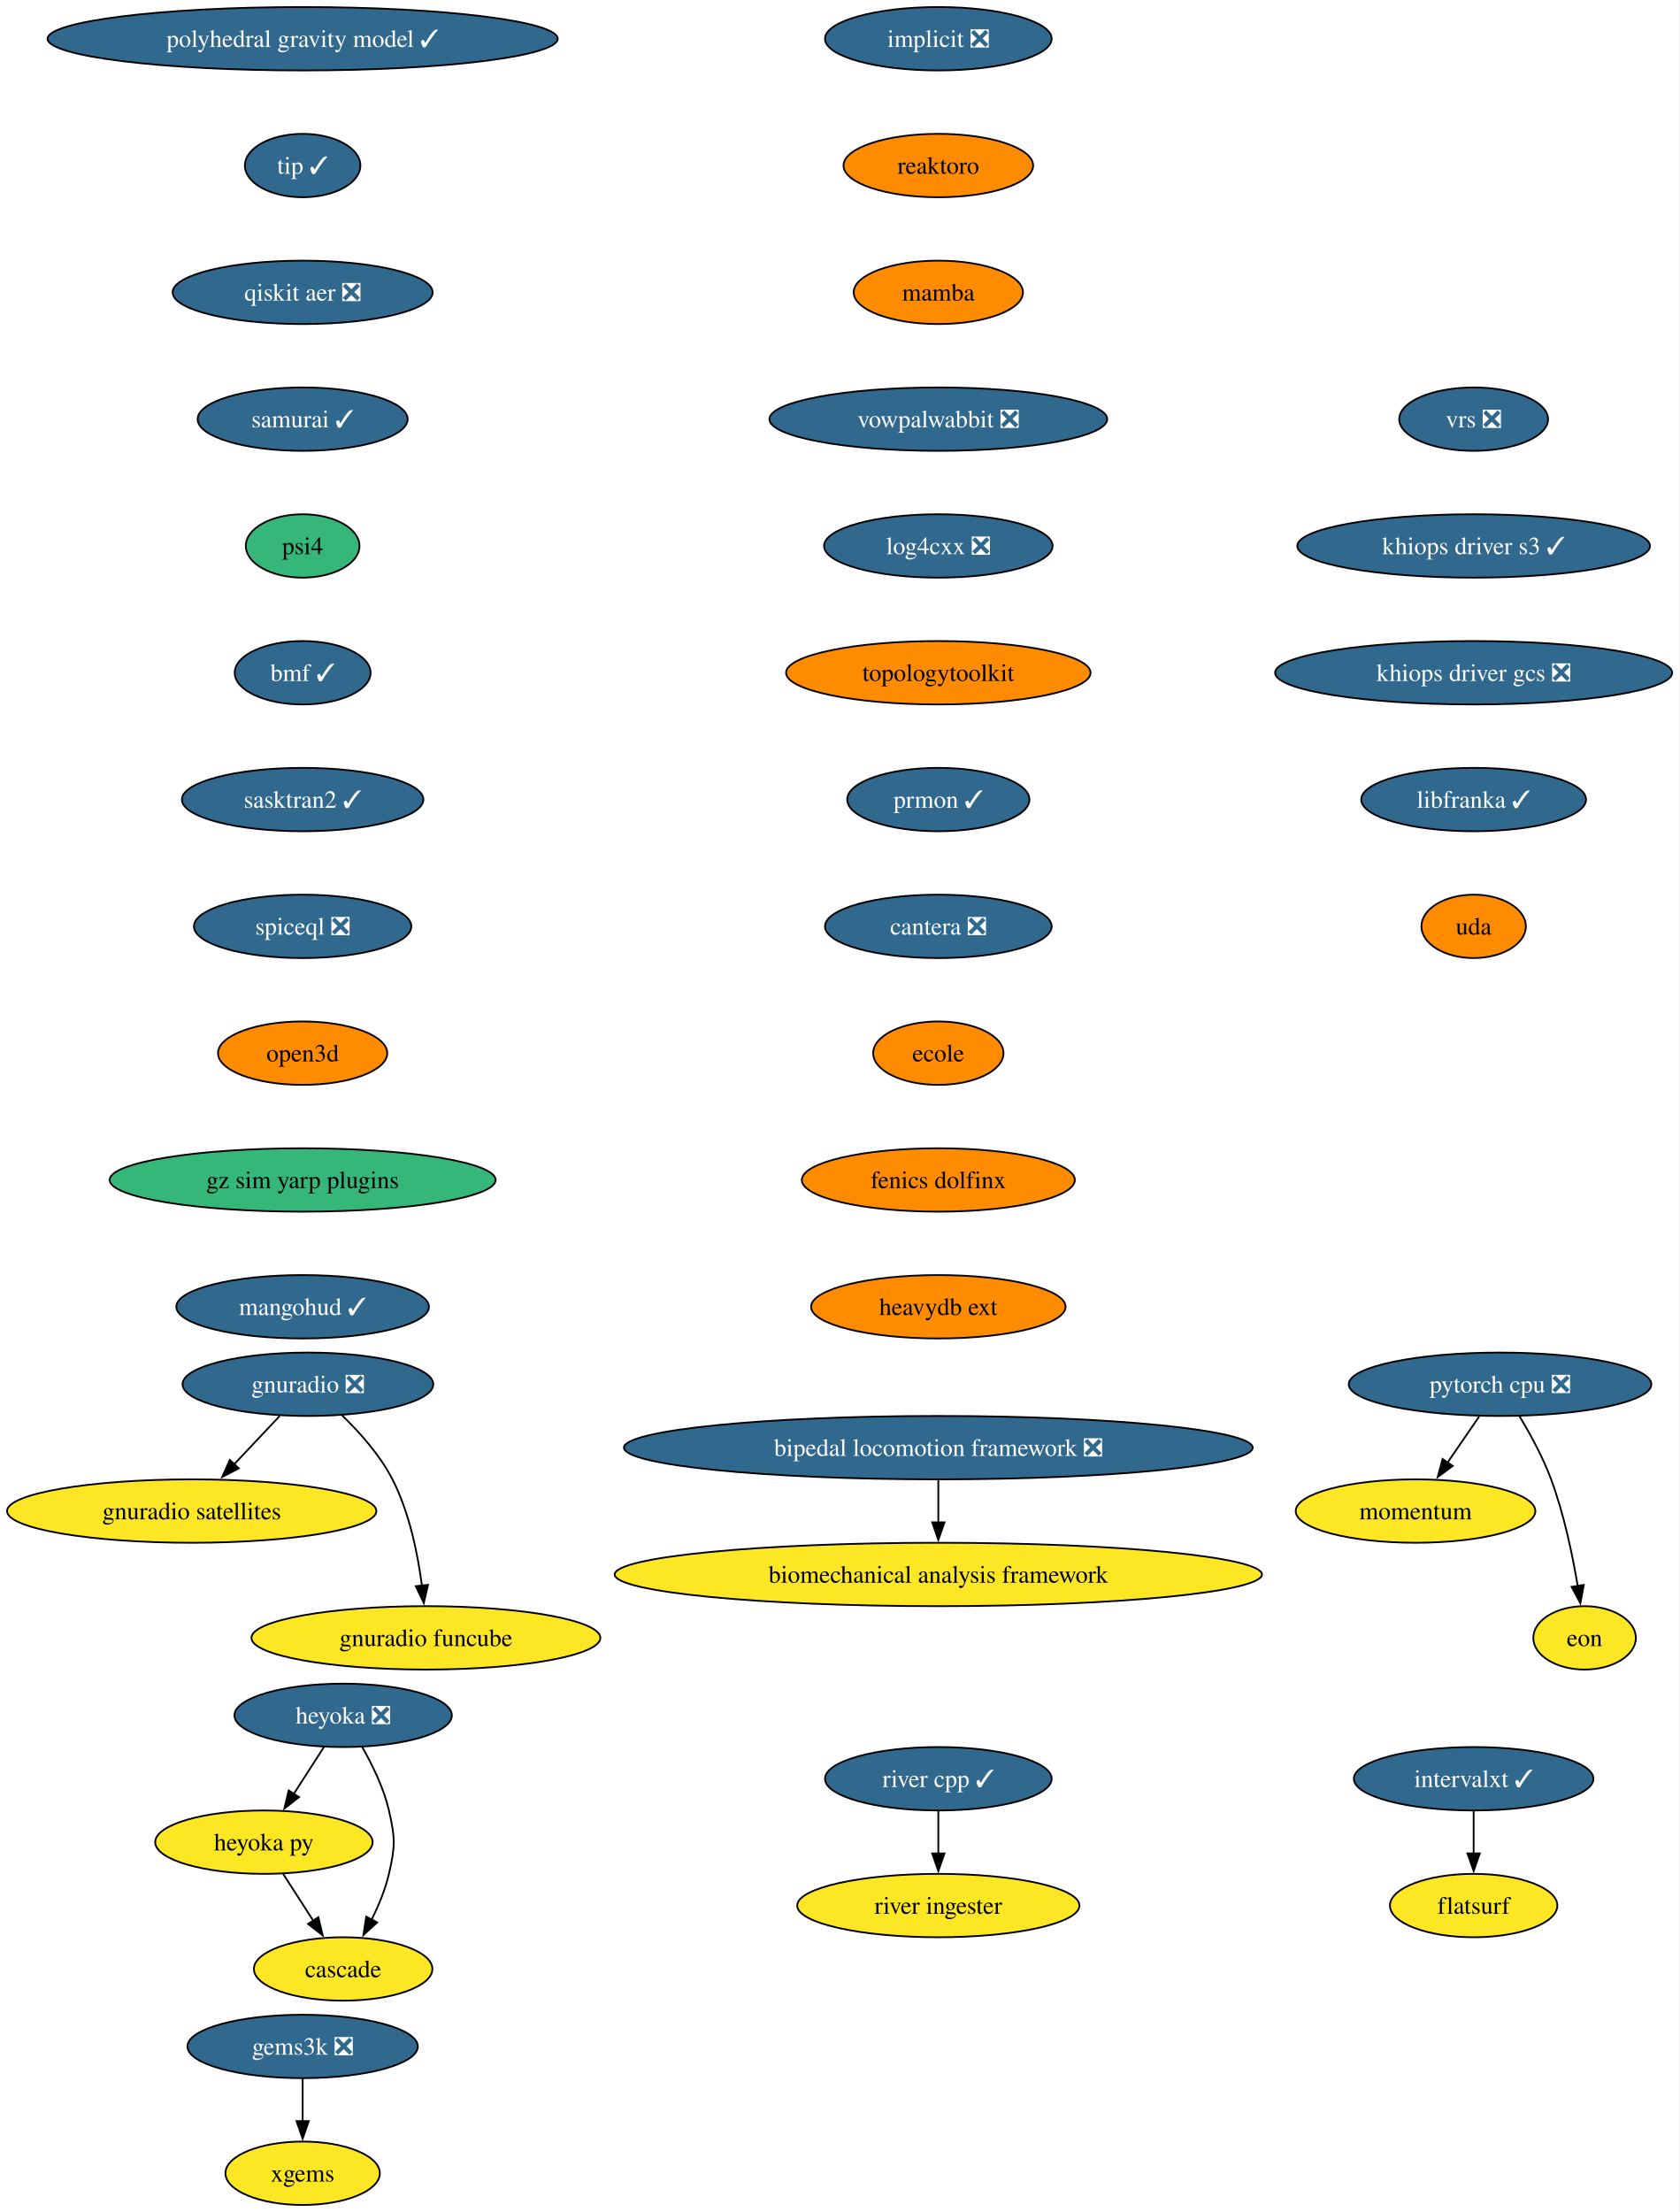
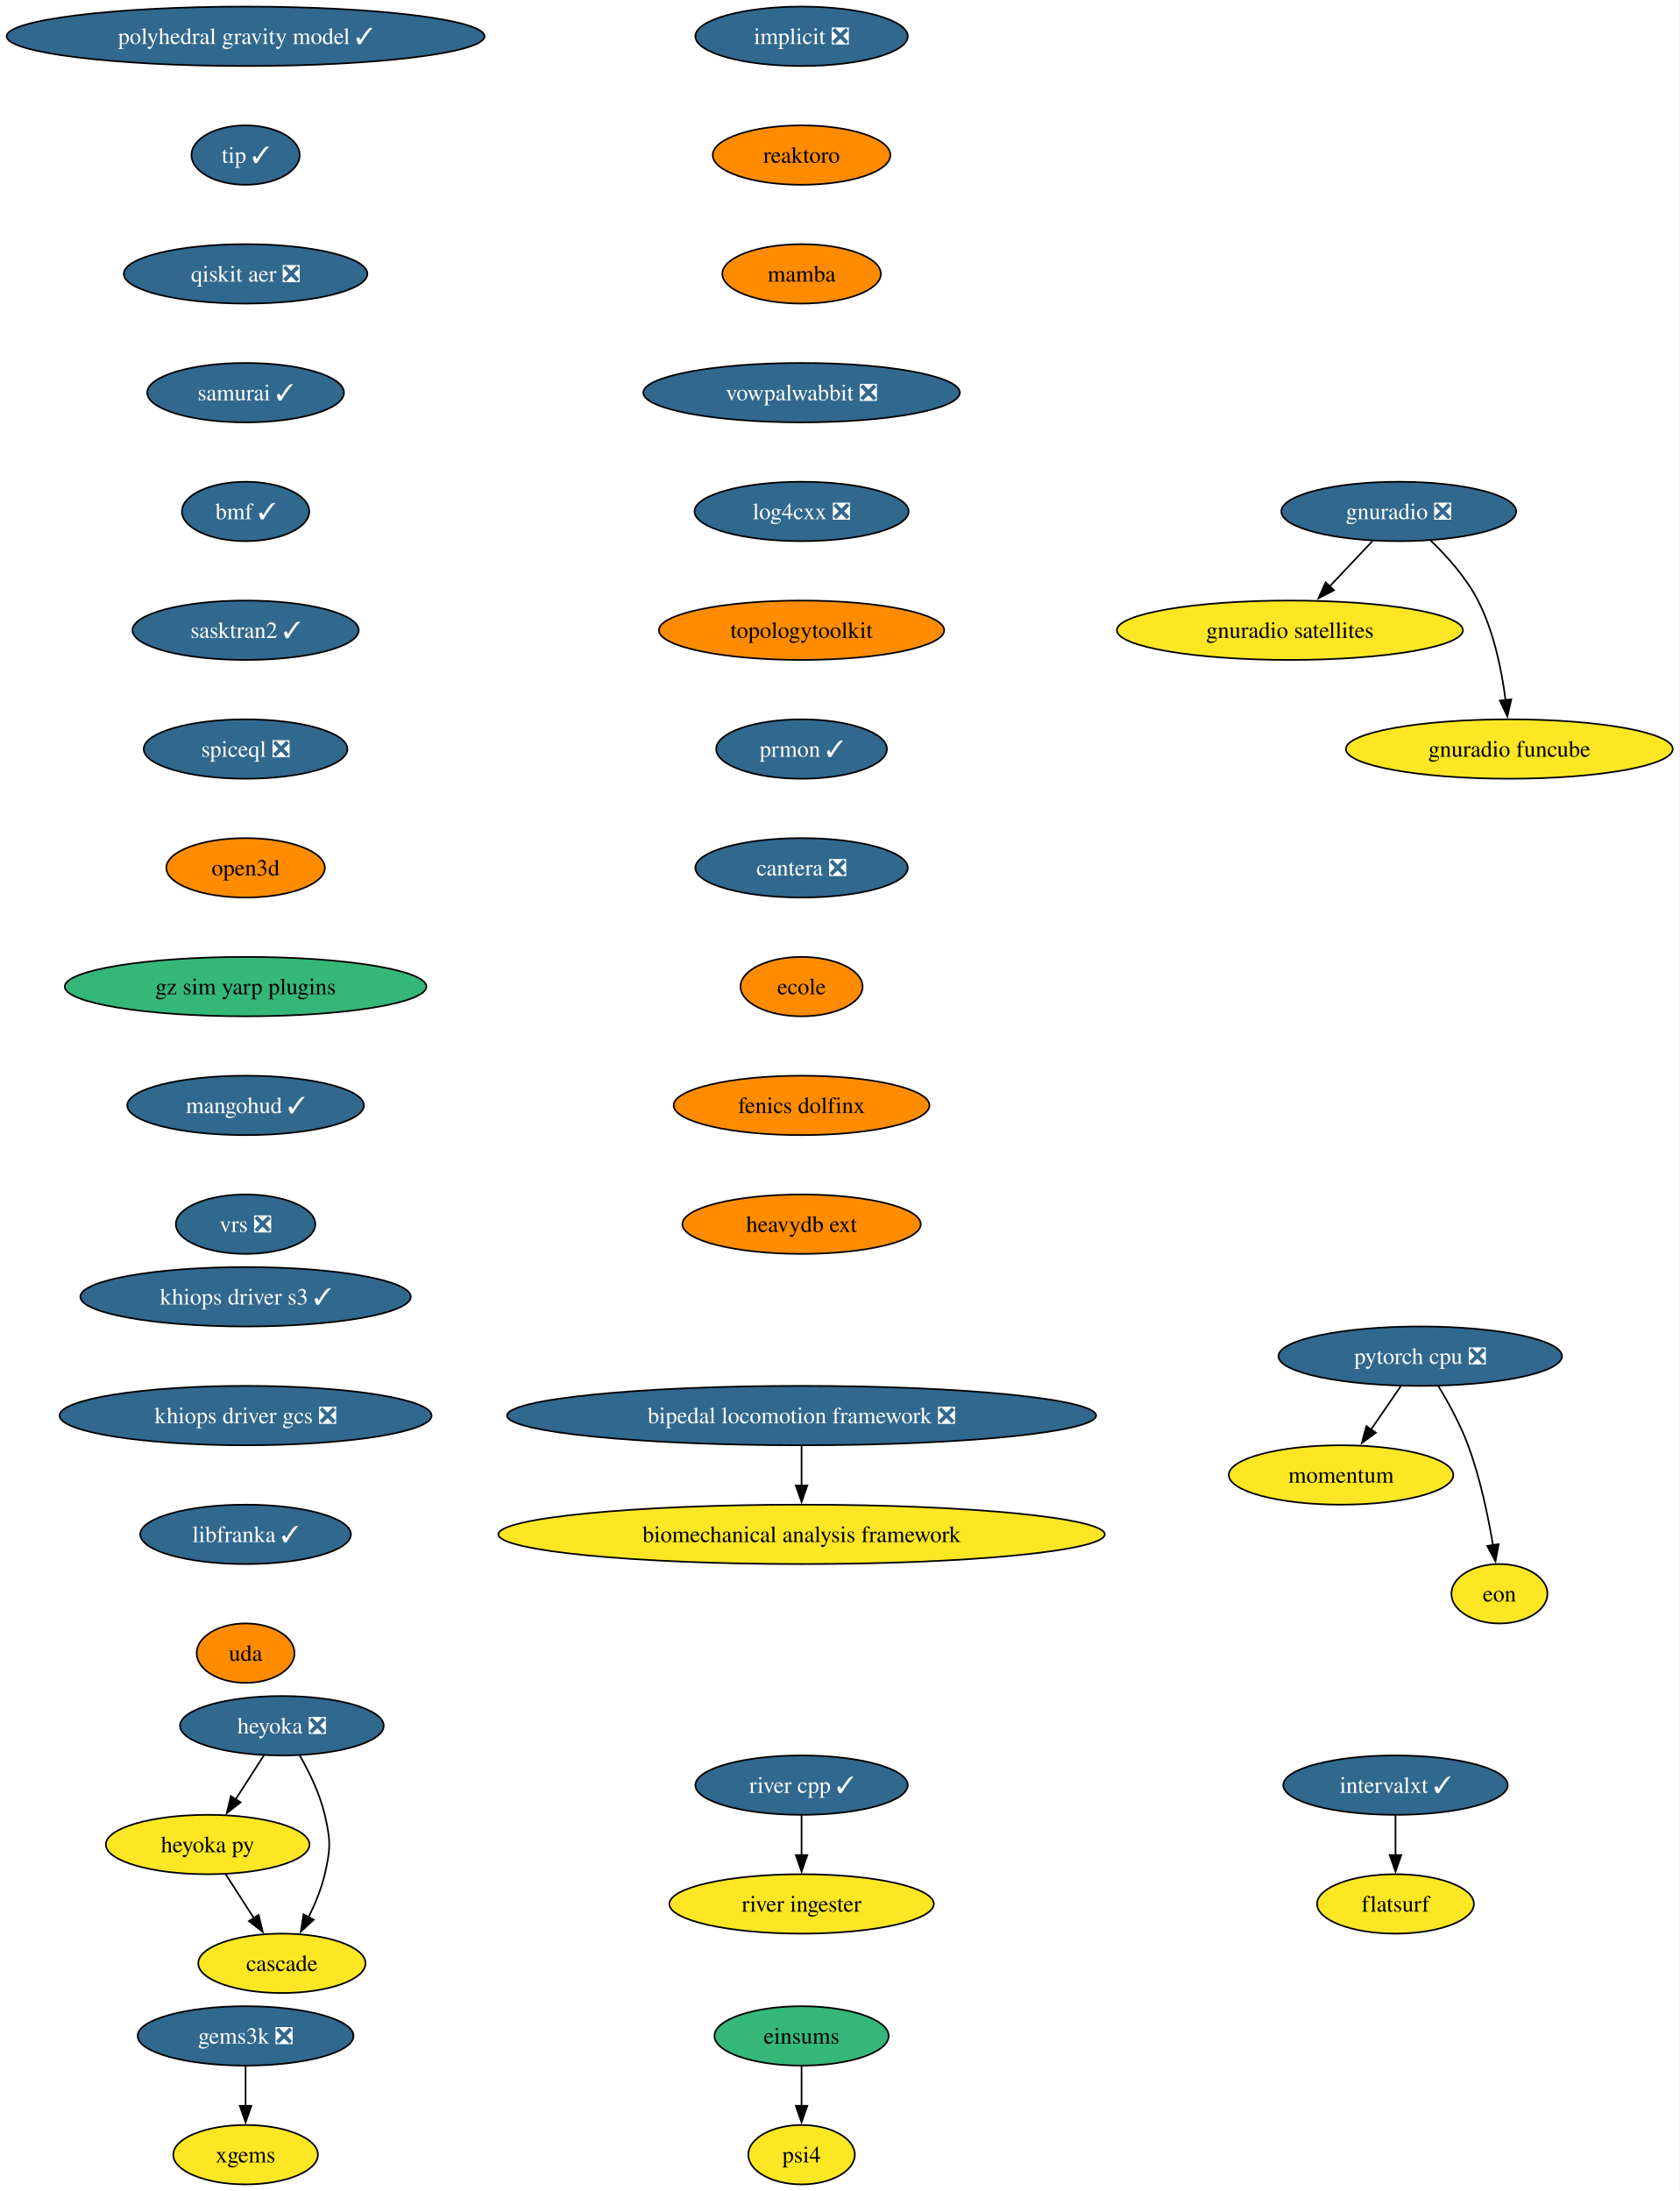
- <svg xmlns="http://www.w3.org/2000/svg" xmlns:xlink="http://www.w3.org/1999/xlink" width="954pt" height="1256pt" viewBox="0.00 0.00 954.00 1256.00">
-   <g id="graph0" class="graph" transform="scale(1 1) rotate(0) translate(4 1252)">
-     <polygon fill="white" stroke="none" points="-4,4 -4,-1252 949.63,-1252 949.63,4 -4,4" />
+ <svg xmlns="http://www.w3.org/2000/svg" xmlns:xlink="http://www.w3.org/1999/xlink" width="1018pt" height="1328pt" viewBox="0.00 0.00 1018.00 1328.00">
+   <g id="graph0" class="graph" transform="scale(1 1) rotate(0) translate(4 1324)">
+     <polygon fill="white" stroke="none" points="-4,4 -4,-1324 1013.94,-1324 1013.94,4 -4,4" />
    <g id="node1" class="node">
      <g id="a_node1">
        <a xlink:href="https://github.com/conda-forge/implicit-feedstock/pull/116" xlink:title="implicit ❎">
-           <ellipse fill="#31688e" stroke="black" cx="528.87" cy="-1230" rx="64.36" ry="18" />
-           <text xml:space="preserve" text-anchor="middle" x="528.87" y="-1225.33" font-family="Times,serif" font-size="14.00" fill="white">implicit ❎</text>
+           <ellipse fill="#31688e" stroke="black" cx="481.86" cy="-1302" rx="64.36" ry="18" />
+           <text xml:space="preserve" text-anchor="middle" x="481.86" y="-1297.33" font-family="Times,serif" font-size="14.00" fill="white">implicit ❎</text>
        </a>
      </g>
    </g>
    <g id="node2" class="node">
      <g id="a_node2">
        <a xlink:href="https://github.com/conda-forge/reaktoro-feedstock" xlink:title="reaktoro">
-           <ellipse fill="#ff8c00" stroke="black" cx="528.87" cy="-1158" rx="53.84" ry="18" />
-           <text xml:space="preserve" text-anchor="middle" x="528.87" y="-1153.33" font-family="Times,serif" font-size="14.00">reaktoro</text>
+           <ellipse fill="#ff8c00" stroke="black" cx="481.86" cy="-1230" rx="53.84" ry="18" />
+           <text xml:space="preserve" text-anchor="middle" x="481.86" y="-1225.33" font-family="Times,serif" font-size="14.00">reaktoro</text>
        </a>
      </g>
    </g>
    <g id="node3" class="node">
      <g id="a_node3">
        <a xlink:href="https://github.com/conda-forge/mamba-feedstock" xlink:title="mamba">
-           <ellipse fill="#ff8c00" stroke="black" cx="528.87" cy="-1086" rx="48.05" ry="18" />
-           <text xml:space="preserve" text-anchor="middle" x="528.87" y="-1081.33" font-family="Times,serif" font-size="14.00">mamba</text>
+           <ellipse fill="#ff8c00" stroke="black" cx="481.86" cy="-1158" rx="48.05" ry="18" />
+           <text xml:space="preserve" text-anchor="middle" x="481.86" y="-1153.33" font-family="Times,serif" font-size="14.00">mamba</text>
        </a>
      </g>
    </g>
    <g id="node7" class="node">
      <g id="a_node7">
        <a xlink:href="https://github.com/conda-forge/vowpalwabbit-feedstock/pull/94" xlink:title="vowpalwabbit ❎">
-           <ellipse fill="#31688e" stroke="black" cx="528.87" cy="-1014" rx="95.93" ry="18" />
-           <text xml:space="preserve" text-anchor="middle" x="528.87" y="-1009.33" font-family="Times,serif" font-size="14.00" fill="white">vowpalwabbit ❎</text>
+           <ellipse fill="#31688e" stroke="black" cx="481.86" cy="-1086" rx="95.93" ry="18" />
+           <text xml:space="preserve" text-anchor="middle" x="481.86" y="-1081.33" font-family="Times,serif" font-size="14.00" fill="white">vowpalwabbit ❎</text>
        </a>
      </g>
    </g>
    <g id="node4" class="node">
      <g id="a_node4">
        <a xlink:href="https://github.com/conda-forge/pytorch-cpu-feedstock/pull/472" xlink:title="pytorch cpu ❎">
-           <ellipse fill="#31688e" stroke="black" cx="847.87" cy="-466" rx="85.93" ry="18" />
-           <text xml:space="preserve" text-anchor="middle" x="847.87" y="-461.32" font-family="Times,serif" font-size="14.00" fill="white">pytorch cpu ❎</text>
+           <ellipse fill="#31688e" stroke="black" cx="856.86" cy="-502" rx="85.93" ry="18" />
+           <text xml:space="preserve" text-anchor="middle" x="856.86" y="-497.32" font-family="Times,serif" font-size="14.00" fill="white">pytorch cpu ❎</text>
        </a>
      </g>
    </g>
    <g id="node5" class="node">
      <g id="a_node5">
        <a xlink:href="https://github.com/conda-forge/momentum-feedstock" xlink:title="momentum">
-           <ellipse fill="#fde725" stroke="black" cx="799.87" cy="-394" rx="68.04" ry="18" />
-           <text xml:space="preserve" text-anchor="middle" x="799.87" y="-389.32" font-family="Times,serif" font-size="14.00">momentum</text>
+           <ellipse fill="#fde725" stroke="black" cx="808.86" cy="-430" rx="68.04" ry="18" />
+           <text xml:space="preserve" text-anchor="middle" x="808.86" y="-425.32" font-family="Times,serif" font-size="14.00">momentum</text>
        </a>
      </g>
    </g>
    <g id="edge3" class="edge">
-       <path fill="none" stroke="black" d="M836.01,-447.7C830.6,-439.81 824.08,-430.3 818.07,-421.55" />
-       <polygon fill="black" stroke="black" points="821,-419.62 812.46,-413.35 815.23,-423.58 821,-419.62" />
+       <path fill="none" stroke="black" d="M844.99,-483.7C839.59,-475.81 833.07,-466.3 827.06,-457.55" />
+       <polygon fill="black" stroke="black" points="829.98,-455.62 821.44,-449.35 824.21,-459.58 829.98,-455.62" />
    </g>
    <g id="node6" class="node">
      <g id="a_node6">
        <a xlink:href="https://github.com/conda-forge/eon-feedstock" xlink:title="eon">
-           <ellipse fill="#fde725" stroke="black" cx="895.87" cy="-322" rx="29.11" ry="18" />
-           <text xml:space="preserve" text-anchor="middle" x="895.87" y="-317.32" font-family="Times,serif" font-size="14.00">eon</text>
+           <ellipse fill="#fde725" stroke="black" cx="904.86" cy="-358" rx="29.11" ry="18" />
+           <text xml:space="preserve" text-anchor="middle" x="904.86" y="-353.32" font-family="Times,serif" font-size="14.00">eon</text>
        </a>
      </g>
    </g>
    <g id="edge4" class="edge">
-       <path fill="none" stroke="black" d="M858.87,-447.94C864.95,-437.84 872.2,-424.59 876.87,-412 884.15,-392.38 888.99,-369.24 891.96,-351.48" />
-       <polygon fill="black" stroke="black" points="895.41,-352.06 893.49,-341.64 888.49,-350.98 895.41,-352.06" />
+       <path fill="none" stroke="black" d="M867.85,-483.94C873.93,-473.84 881.18,-460.59 885.86,-448 893.14,-428.38 897.97,-405.24 900.94,-387.48" />
+       <polygon fill="black" stroke="black" points="904.39,-388.06 902.47,-377.64 897.48,-386.98 904.39,-388.06" />
    </g>
    <g id="node8" class="node">
      <g id="a_node8">
        <a xlink:href="https://github.com/conda-forge/log4cxx-feedstock/pull/35" xlink:title="log4cxx ❎">
-           <ellipse fill="#31688e" stroke="black" cx="528.87" cy="-942" rx="64.89" ry="18" />
-           <text xml:space="preserve" text-anchor="middle" x="528.87" y="-937.33" font-family="Times,serif" font-size="14.00" fill="white">log4cxx ❎</text>
+           <ellipse fill="#31688e" stroke="black" cx="481.86" cy="-1014" rx="64.89" ry="18" />
+           <text xml:space="preserve" text-anchor="middle" x="481.86" y="-1009.33" font-family="Times,serif" font-size="14.00" fill="white">log4cxx ❎</text>
        </a>
      </g>
    </g>
    <g id="node9" class="node">
      <g id="a_node9">
        <a xlink:href="https://github.com/conda-forge/topologytoolkit-feedstock" xlink:title="topologytoolkit">
-           <ellipse fill="#ff8c00" stroke="black" cx="528.87" cy="-870" rx="86.46" ry="18" />
-           <text xml:space="preserve" text-anchor="middle" x="528.87" y="-865.33" font-family="Times,serif" font-size="14.00">topologytoolkit</text>
+           <ellipse fill="#ff8c00" stroke="black" cx="481.86" cy="-942" rx="86.46" ry="18" />
+           <text xml:space="preserve" text-anchor="middle" x="481.86" y="-937.33" font-family="Times,serif" font-size="14.00">topologytoolkit</text>
        </a>
      </g>
    </g>
    <g id="node10" class="node">
      <g id="a_node10">
        <a xlink:href="https://github.com/conda-forge/prmon-feedstock/pull/34" xlink:title="prmon ✓">
-           <ellipse fill="#31688e" stroke="black" cx="528.87" cy="-798" rx="51.74" ry="18" />
-           <text xml:space="preserve" text-anchor="middle" x="528.87" y="-793.33" font-family="Times,serif" font-size="14.00" fill="white">prmon ✓</text>
+           <ellipse fill="#31688e" stroke="black" cx="481.86" cy="-870" rx="51.74" ry="18" />
+           <text xml:space="preserve" text-anchor="middle" x="481.86" y="-865.33" font-family="Times,serif" font-size="14.00" fill="white">prmon ✓</text>
        </a>
      </g>
    </g>
    <g id="node16" class="node">
      <g id="a_node16">
        <a xlink:href="https://github.com/conda-forge/cantera-feedstock/pull/68" xlink:title="cantera ❎">
-           <ellipse fill="#31688e" stroke="black" cx="528.87" cy="-726" rx="64.36" ry="18" />
-           <text xml:space="preserve" text-anchor="middle" x="528.87" y="-721.33" font-family="Times,serif" font-size="14.00" fill="white">cantera ❎</text>
+           <ellipse fill="#31688e" stroke="black" cx="481.86" cy="-798" rx="64.36" ry="18" />
+           <text xml:space="preserve" text-anchor="middle" x="481.86" y="-793.33" font-family="Times,serif" font-size="14.00" fill="white">cantera ❎</text>
        </a>
      </g>
    </g>
    <g id="node11" class="node">
      <g id="a_node11">
        <a xlink:href="https://github.com/conda-forge/gnuradio-feedstock/pull/306" xlink:title="gnuradio ❎">
-           <ellipse fill="#31688e" stroke="black" cx="170.87" cy="-466" rx="71.2" ry="18" />
-           <text xml:space="preserve" text-anchor="middle" x="170.87" y="-461.32" font-family="Times,serif" font-size="14.00" fill="white">gnuradio ❎</text>
+           <ellipse fill="#31688e" stroke="black" cx="843.86" cy="-1014" rx="71.2" ry="18" />
+           <text xml:space="preserve" text-anchor="middle" x="843.86" y="-1009.33" font-family="Times,serif" font-size="14.00" fill="white">gnuradio ❎</text>
        </a>
      </g>
    </g>
    <g id="node12" class="node">
      <g id="a_node12">
        <a xlink:href="https://github.com/conda-forge/gnuradio-satellites-feedstock" xlink:title="gnuradio satellites">
-           <ellipse fill="#fde725" stroke="black" cx="104.87" cy="-394" rx="104.87" ry="18" />
-           <text xml:space="preserve" text-anchor="middle" x="104.87" y="-389.32" font-family="Times,serif" font-size="14.00">gnuradio satellites</text>
+           <ellipse fill="#fde725" stroke="black" cx="777.86" cy="-942" rx="104.87" ry="18" />
+           <text xml:space="preserve" text-anchor="middle" x="777.86" y="-937.33" font-family="Times,serif" font-size="14.00">gnuradio satellites</text>
        </a>
      </g>
    </g>
    <g id="edge9" class="edge">
-       <path fill="none" stroke="black" d="M154.89,-448.05C147.07,-439.75 137.48,-429.58 128.8,-420.38" />
-       <polygon fill="black" stroke="black" points="131.6,-418.25 122.2,-413.38 126.51,-423.05 131.6,-418.25" />
+       <path fill="none" stroke="black" d="M827.88,-996.05C820.05,-987.75 810.46,-977.58 801.78,-968.38" />
+       <polygon fill="black" stroke="black" points="804.59,-966.25 795.18,-961.38 799.5,-971.05 804.59,-966.25" />
    </g>
    <g id="node13" class="node">
      <g id="a_node13">
        <a xlink:href="https://github.com/conda-forge/gnuradio-funcube-feedstock" xlink:title="gnuradio funcube">
-           <ellipse fill="#fde725" stroke="black" cx="237.87" cy="-322" rx="99.08" ry="18" />
-           <text xml:space="preserve" text-anchor="middle" x="237.87" y="-317.32" font-family="Times,serif" font-size="14.00">gnuradio funcube</text>
+           <ellipse fill="#fde725" stroke="black" cx="910.86" cy="-870" rx="99.08" ry="18" />
+           <text xml:space="preserve" text-anchor="middle" x="910.86" y="-865.33" font-family="Times,serif" font-size="14.00">gnuradio funcube</text>
        </a>
      </g>
    </g>
    <g id="edge10" class="edge">
-       <path fill="none" stroke="black" d="M189.92,-448.65C200,-438.98 211.74,-425.92 218.87,-412 228.51,-393.17 233.26,-369.69 235.61,-351.58" />
-       <polygon fill="black" stroke="black" points="239.07,-352.11 236.68,-341.79 232.11,-351.35 239.07,-352.11" />
+       <path fill="none" stroke="black" d="M862.91,-996.65C872.99,-986.98 884.73,-973.92 891.86,-960 901.5,-941.17 906.25,-917.69 908.59,-899.58" />
+       <polygon fill="black" stroke="black" points="912.05,-900.11 909.67,-889.79 905.1,-899.35 912.05,-900.11" />
    </g>
    <g id="node14" class="node">
      <g id="a_node14">
        <a xlink:href="https://github.com/conda-forge/gems3k-feedstock/pull/41" xlink:title="gems3k ❎">
-           <ellipse fill="#31688e" stroke="black" cx="167.87" cy="-90" rx="65.41" ry="18" />
-           <text xml:space="preserve" text-anchor="middle" x="167.87" y="-85.33" font-family="Times,serif" font-size="14.00" fill="white">gems3k ❎</text>
+           <ellipse fill="#31688e" stroke="black" cx="144.86" cy="-90" rx="65.41" ry="18" />
+           <text xml:space="preserve" text-anchor="middle" x="144.86" y="-85.33" font-family="Times,serif" font-size="14.00" fill="white">gems3k ❎</text>
        </a>
      </g>
    </g>
    <g id="node15" class="node">
      <g id="a_node15">
        <a xlink:href="https://github.com/conda-forge/xgems-feedstock" xlink:title="xgems">
-           <ellipse fill="#fde725" stroke="black" cx="167.87" cy="-18" rx="43.84" ry="18" />
-           <text xml:space="preserve" text-anchor="middle" x="167.87" y="-13.32" font-family="Times,serif" font-size="14.00">xgems</text>
+           <ellipse fill="#fde725" stroke="black" cx="144.86" cy="-18" rx="43.84" ry="18" />
+           <text xml:space="preserve" text-anchor="middle" x="144.86" y="-13.32" font-family="Times,serif" font-size="14.00">xgems</text>
        </a>
      </g>
    </g>
    <g id="edge11" class="edge">
-       <path fill="none" stroke="black" d="M167.87,-71.7C167.87,-64.41 167.87,-55.73 167.87,-47.54" />
-       <polygon fill="black" stroke="black" points="171.37,-47.62 167.87,-37.62 164.37,-47.62 171.37,-47.62" />
+       <path fill="none" stroke="black" d="M144.86,-71.7C144.86,-64.41 144.86,-55.73 144.86,-47.54" />
+       <polygon fill="black" stroke="black" points="148.36,-47.62 144.86,-37.62 141.36,-47.62 148.36,-47.62" />
    </g>
    <g id="node17" class="node">
      <g id="a_node17">
        <a xlink:href="https://github.com/conda-forge/ecole-feedstock" xlink:title="ecole">
-           <ellipse fill="#ff8c00" stroke="black" cx="528.87" cy="-654" rx="37" ry="18" />
-           <text xml:space="preserve" text-anchor="middle" x="528.87" y="-649.33" font-family="Times,serif" font-size="14.00">ecole</text>
+           <ellipse fill="#ff8c00" stroke="black" cx="481.86" cy="-726" rx="37" ry="18" />
+           <text xml:space="preserve" text-anchor="middle" x="481.86" y="-721.33" font-family="Times,serif" font-size="14.00">ecole</text>
        </a>
      </g>
    </g>
    <g id="node21" class="node">
      <g id="a_node21">
        <a xlink:href="https://github.com/conda-forge/fenics-dolfinx-feedstock" xlink:title="fenics dolfinx">
-           <ellipse fill="#ff8c00" stroke="black" cx="528.87" cy="-582" rx="77.52" ry="18" />
-           <text xml:space="preserve" text-anchor="middle" x="528.87" y="-577.33" font-family="Times,serif" font-size="14.00">fenics dolfinx</text>
+           <ellipse fill="#ff8c00" stroke="black" cx="481.86" cy="-654" rx="77.52" ry="18" />
+           <text xml:space="preserve" text-anchor="middle" x="481.86" y="-649.33" font-family="Times,serif" font-size="14.00">fenics dolfinx</text>
        </a>
      </g>
    </g>
    <g id="node18" class="node">
      <g id="a_node18">
        <a xlink:href="https://github.com/conda-forge/heyoka-feedstock/pull/102" xlink:title="heyoka ❎">
-           <ellipse fill="#31688e" stroke="black" cx="190.87" cy="-278" rx="61.73" ry="18" />
-           <text xml:space="preserve" text-anchor="middle" x="190.87" y="-273.32" font-family="Times,serif" font-size="14.00" fill="white">heyoka ❎</text>
+           <ellipse fill="#31688e" stroke="black" cx="166.86" cy="-278" rx="61.73" ry="18" />
+           <text xml:space="preserve" text-anchor="middle" x="166.86" y="-273.32" font-family="Times,serif" font-size="14.00" fill="white">heyoka ❎</text>
        </a>
      </g>
    </g>
    <g id="node19" class="node">
      <g id="a_node19">
        <a xlink:href="https://github.com/conda-forge/heyoka.py-feedstock" xlink:title="heyoka py">
-           <ellipse fill="#fde725" stroke="black" cx="145.87" cy="-206" rx="61.73" ry="18" />
-           <text xml:space="preserve" text-anchor="middle" x="145.87" y="-201.33" font-family="Times,serif" font-size="14.00">heyoka py</text>
+           <ellipse fill="#fde725" stroke="black" cx="121.86" cy="-206" rx="61.73" ry="18" />
+           <text xml:space="preserve" text-anchor="middle" x="121.86" y="-201.33" font-family="Times,serif" font-size="14.00">heyoka py</text>
        </a>
      </g>
    </g>
    <g id="edge14" class="edge">
-       <path fill="none" stroke="black" d="M179.98,-260.05C174.84,-252.06 168.58,-242.33 162.84,-233.4" />
-       <polygon fill="black" stroke="black" points="165.83,-231.58 157.48,-225.06 159.95,-235.37 165.83,-231.58" />
+       <path fill="none" stroke="black" d="M155.96,-260.05C150.82,-252.06 144.57,-242.33 138.83,-233.4" />
+       <polygon fill="black" stroke="black" points="141.82,-231.58 133.47,-225.06 135.93,-235.37 141.82,-231.58" />
    </g>
    <g id="node20" class="node">
      <g id="a_node20">
        <a xlink:href="https://github.com/conda-forge/cascade-feedstock" xlink:title="cascade">
-           <ellipse fill="#fde725" stroke="black" cx="190.87" cy="-134" rx="50.68" ry="18" />
-           <text xml:space="preserve" text-anchor="middle" x="190.87" y="-129.32" font-family="Times,serif" font-size="14.00">cascade</text>
+           <ellipse fill="#fde725" stroke="black" cx="166.86" cy="-134" rx="50.68" ry="18" />
+           <text xml:space="preserve" text-anchor="middle" x="166.86" y="-129.32" font-family="Times,serif" font-size="14.00">cascade</text>
        </a>
      </g>
    </g>
    <g id="edge15" class="edge">
-       <path fill="none" stroke="black" d="M201.65,-260.08C207.41,-250.03 213.91,-236.78 216.87,-224 220.49,-208.41 220.49,-203.59 216.87,-188 214.81,-179.11 211.04,-170 207,-161.89" />
-       <polygon fill="black" stroke="black" points="210.17,-160.41 202.36,-153.25 204,-163.72 210.17,-160.41" />
+       <path fill="none" stroke="black" d="M177.63,-260.08C183.39,-250.03 189.89,-236.78 192.86,-224 196.47,-208.41 196.47,-203.59 192.86,-188 190.79,-179.11 187.02,-170 182.98,-161.89" />
+       <polygon fill="black" stroke="black" points="186.16,-160.41 178.35,-153.25 179.99,-163.72 186.16,-160.41" />
    </g>
    <g id="edge16" class="edge">
-       <path fill="none" stroke="black" d="M156.76,-188.05C161.91,-180.06 168.16,-170.33 173.9,-161.4" />
-       <polygon fill="black" stroke="black" points="176.8,-163.37 179.26,-153.06 170.91,-159.58 176.8,-163.37" />
+       <path fill="none" stroke="black" d="M132.75,-188.05C137.89,-180.06 144.14,-170.33 149.89,-161.4" />
+       <polygon fill="black" stroke="black" points="152.78,-163.37 155.25,-153.06 146.89,-159.58 152.78,-163.37" />
    </g>
    <g id="node24" class="node">
      <g id="a_node24">
        <a xlink:href="https://github.com/conda-forge/heavydb-ext-feedstock" xlink:title="heavydb ext">
-           <ellipse fill="#ff8c00" stroke="black" cx="528.87" cy="-510" rx="72.25" ry="18" />
-           <text xml:space="preserve" text-anchor="middle" x="528.87" y="-505.32" font-family="Times,serif" font-size="14.00">heavydb ext</text>
+           <ellipse fill="#ff8c00" stroke="black" cx="481.86" cy="-582" rx="72.25" ry="18" />
+           <text xml:space="preserve" text-anchor="middle" x="481.86" y="-577.33" font-family="Times,serif" font-size="14.00">heavydb ext</text>
        </a>
      </g>
    </g>
    <g id="node22" class="node">
      <g id="a_node22">
        <a xlink:href="https://github.com/conda-forge/intervalxt-feedstock/pull/36" xlink:title="intervalxt ✓">
-           <ellipse fill="#31688e" stroke="black" cx="832.87" cy="-242" rx="68.04" ry="18" />
-           <text xml:space="preserve" text-anchor="middle" x="832.87" y="-237.32" font-family="Times,serif" font-size="14.00" fill="white">intervalxt ✓</text>
+           <ellipse fill="#31688e" stroke="black" cx="841.86" cy="-242" rx="68.04" ry="18" />
+           <text xml:space="preserve" text-anchor="middle" x="841.86" y="-237.32" font-family="Times,serif" font-size="14.00" fill="white">intervalxt ✓</text>
        </a>
      </g>
    </g>
    <g id="node23" class="node">
      <g id="a_node23">
        <a xlink:href="https://github.com/conda-forge/flatsurf-feedstock" xlink:title="flatsurf">
-           <ellipse fill="#fde725" stroke="black" cx="832.87" cy="-170" rx="47.53" ry="18" />
-           <text xml:space="preserve" text-anchor="middle" x="832.87" y="-165.32" font-family="Times,serif" font-size="14.00">flatsurf</text>
+           <ellipse fill="#fde725" stroke="black" cx="841.86" cy="-170" rx="47.53" ry="18" />
+           <text xml:space="preserve" text-anchor="middle" x="841.86" y="-165.32" font-family="Times,serif" font-size="14.00">flatsurf</text>
        </a>
      </g>
    </g>
    <g id="edge18" class="edge">
-       <path fill="none" stroke="black" d="M832.87,-223.7C832.87,-216.41 832.87,-207.73 832.87,-199.54" />
-       <polygon fill="black" stroke="black" points="836.37,-199.62 832.87,-189.62 829.37,-199.62 836.37,-199.62" />
+       <path fill="none" stroke="black" d="M841.86,-223.7C841.86,-216.41 841.86,-207.73 841.86,-199.54" />
+       <polygon fill="black" stroke="black" points="845.36,-199.62 841.86,-189.62 838.36,-199.62 845.36,-199.62" />
    </g>
    <g id="node25" class="node">
      <g id="a_node25">
        <a xlink:href="https://github.com/conda-forge/river-cpp-feedstock/pull/29" xlink:title="river cpp ✓">
-           <ellipse fill="#31688e" stroke="black" cx="528.87" cy="-242" rx="64.36" ry="18" />
-           <text xml:space="preserve" text-anchor="middle" x="528.87" y="-237.32" font-family="Times,serif" font-size="14.00" fill="white">river cpp ✓</text>
+           <ellipse fill="#31688e" stroke="black" cx="481.86" cy="-242" rx="64.36" ry="18" />
+           <text xml:space="preserve" text-anchor="middle" x="481.86" y="-237.32" font-family="Times,serif" font-size="14.00" fill="white">river cpp ✓</text>
        </a>
      </g>
    </g>
    <g id="node26" class="node">
      <g id="a_node26">
        <a xlink:href="https://github.com/conda-forge/river-ingester-feedstock" xlink:title="river ingester">
-           <ellipse fill="#fde725" stroke="black" cx="528.87" cy="-170" rx="80.14" ry="18" />
-           <text xml:space="preserve" text-anchor="middle" x="528.87" y="-165.32" font-family="Times,serif" font-size="14.00">river ingester</text>
+           <ellipse fill="#fde725" stroke="black" cx="481.86" cy="-170" rx="80.14" ry="18" />
+           <text xml:space="preserve" text-anchor="middle" x="481.86" y="-165.32" font-family="Times,serif" font-size="14.00">river ingester</text>
        </a>
      </g>
    </g>
    <g id="edge20" class="edge">
-       <path fill="none" stroke="black" d="M528.87,-223.7C528.87,-216.41 528.87,-207.73 528.87,-199.54" />
-       <polygon fill="black" stroke="black" points="532.37,-199.62 528.87,-189.62 525.37,-199.62 532.37,-199.62" />
+       <path fill="none" stroke="black" d="M481.86,-223.7C481.86,-216.41 481.86,-207.73 481.86,-199.54" />
+       <polygon fill="black" stroke="black" points="485.36,-199.62 481.86,-189.62 478.36,-199.62 485.36,-199.62" />
    </g>
    <g id="node27" class="node">
      <g id="a_node27">
        <a xlink:href="https://github.com/conda-forge/polyhedral-gravity-model-feedstock/pull/29" xlink:title="polyhedral gravity model ✓">
-           <ellipse fill="#31688e" stroke="black" cx="167.87" cy="-1230" rx="144.86" ry="18" />
-           <text xml:space="preserve" text-anchor="middle" x="167.87" y="-1225.33" font-family="Times,serif" font-size="14.00" fill="white">polyhedral gravity model ✓</text>
+           <ellipse fill="#31688e" stroke="black" cx="144.86" cy="-1302" rx="144.86" ry="18" />
+           <text xml:space="preserve" text-anchor="middle" x="144.86" y="-1297.33" font-family="Times,serif" font-size="14.00" fill="white">polyhedral gravity model ✓</text>
        </a>
      </g>
    </g>
    <g id="node28" class="node">
      <g id="a_node28">
        <a xlink:href="https://github.com/conda-forge/tip-feedstock/pull/51" xlink:title="tip ✓">
-           <ellipse fill="#31688e" stroke="black" cx="167.87" cy="-1158" rx="32.79" ry="18" />
-           <text xml:space="preserve" text-anchor="middle" x="167.87" y="-1153.33" font-family="Times,serif" font-size="14.00" fill="white">tip ✓</text>
+           <ellipse fill="#31688e" stroke="black" cx="144.86" cy="-1230" rx="32.79" ry="18" />
+           <text xml:space="preserve" text-anchor="middle" x="144.86" y="-1225.33" font-family="Times,serif" font-size="14.00" fill="white">tip ✓</text>
        </a>
      </g>
    </g>
    <g id="node31" class="node">
      <g id="a_node31">
        <a xlink:href="https://github.com/conda-forge/qiskit-aer-feedstock/pull/66" xlink:title="qiskit aer ❎">
-           <ellipse fill="#31688e" stroke="black" cx="167.87" cy="-1086" rx="73.83" ry="18" />
-           <text xml:space="preserve" text-anchor="middle" x="167.87" y="-1081.33" font-family="Times,serif" font-size="14.00" fill="white">qiskit aer ❎</text>
+           <ellipse fill="#31688e" stroke="black" cx="144.86" cy="-1158" rx="73.83" ry="18" />
+           <text xml:space="preserve" text-anchor="middle" x="144.86" y="-1153.33" font-family="Times,serif" font-size="14.00" fill="white">qiskit aer ❎</text>
        </a>
      </g>
    </g>
    <g id="node29" class="node">
      <g id="a_node29">
        <a xlink:href="https://github.com/conda-forge/bipedal-locomotion-framework-feedstock/pull/146" xlink:title="bipedal locomotion framework ❎">
-           <ellipse fill="#31688e" stroke="black" cx="528.87" cy="-430" rx="178.53" ry="18" />
-           <text xml:space="preserve" text-anchor="middle" x="528.87" y="-425.32" font-family="Times,serif" font-size="14.00" fill="white">bipedal locomotion framework ❎</text>
+           <ellipse fill="#31688e" stroke="black" cx="481.86" cy="-466" rx="178.53" ry="18" />
+           <text xml:space="preserve" text-anchor="middle" x="481.86" y="-461.32" font-family="Times,serif" font-size="14.00" fill="white">bipedal locomotion framework ❎</text>
        </a>
      </g>
    </g>
    <g id="node30" class="node">
      <g id="a_node30">
        <a xlink:href="https://github.com/conda-forge/biomechanical-analysis-framework-feedstock" xlink:title="biomechanical analysis framework">
-           <ellipse fill="#fde725" stroke="black" cx="528.87" cy="-358" rx="183.79" ry="18" />
-           <text xml:space="preserve" text-anchor="middle" x="528.87" y="-353.32" font-family="Times,serif" font-size="14.00">biomechanical analysis framework</text>
+           <ellipse fill="#fde725" stroke="black" cx="481.86" cy="-394" rx="183.79" ry="18" />
+           <text xml:space="preserve" text-anchor="middle" x="481.86" y="-389.32" font-family="Times,serif" font-size="14.00">biomechanical analysis framework</text>
        </a>
      </g>
    </g>
    <g id="edge22" class="edge">
-       <path fill="none" stroke="black" d="M528.87,-411.7C528.87,-404.41 528.87,-395.73 528.87,-387.54" />
-       <polygon fill="black" stroke="black" points="532.37,-387.62 528.87,-377.62 525.37,-387.62 532.37,-387.62" />
+       <path fill="none" stroke="black" d="M481.86,-447.7C481.86,-440.41 481.86,-431.73 481.86,-423.54" />
+       <polygon fill="black" stroke="black" points="485.36,-423.62 481.86,-413.62 478.36,-423.62 485.36,-423.62" />
    </g>
    <g id="node32" class="node">
      <g id="a_node32">
        <a xlink:href="https://github.com/conda-forge/samurai-feedstock/pull/46" xlink:title="samurai ✓">
-           <ellipse fill="#31688e" stroke="black" cx="167.87" cy="-1014" rx="59.63" ry="18" />
-           <text xml:space="preserve" text-anchor="middle" x="167.87" y="-1009.33" font-family="Times,serif" font-size="14.00" fill="white">samurai ✓</text>
+           <ellipse fill="#31688e" stroke="black" cx="144.86" cy="-1086" rx="59.63" ry="18" />
+           <text xml:space="preserve" text-anchor="middle" x="144.86" y="-1081.33" font-family="Times,serif" font-size="14.00" fill="white">samurai ✓</text>
        </a>
      </g>
    </g>
    <g id="node33" class="node">
      <g id="a_node33">
-         <a xlink:href="https://github.com/conda-forge/psi4-feedstock" xlink:title="psi4">
-           <ellipse fill="#35b779" stroke="black" cx="167.87" cy="-942" rx="32.27" ry="18" />
-           <text xml:space="preserve" text-anchor="middle" x="167.87" y="-937.33" font-family="Times,serif" font-size="14.00">psi4</text>
+         <a xlink:href="https://github.com/conda-forge/bmf-feedstock/pull/45" xlink:title="bmf ✓">
+           <ellipse fill="#31688e" stroke="black" cx="144.86" cy="-1014" rx="38.58" ry="18" />
+           <text xml:space="preserve" text-anchor="middle" x="144.86" y="-1009.33" font-family="Times,serif" font-size="14.00" fill="white">bmf ✓</text>
+         </a>
+       </g>
+     </g>
+     <g id="node36" class="node">
+       <g id="a_node36">
+         <a xlink:href="https://github.com/conda-forge/sasktran2-feedstock/pull/42" xlink:title="sasktran2 ✓">
+           <ellipse fill="#31688e" stroke="black" cx="144.86" cy="-942" rx="68.57" ry="18" />
+           <text xml:space="preserve" text-anchor="middle" x="144.86" y="-937.33" font-family="Times,serif" font-size="14.00" fill="white">sasktran2 ✓</text>
        </a>
      </g>
    </g>
    <g id="node34" class="node">
      <g id="a_node34">
-         <a xlink:href="https://github.com/conda-forge/bmf-feedstock/pull/45" xlink:title="bmf ✓">
-           <ellipse fill="#31688e" stroke="black" cx="167.87" cy="-870" rx="38.58" ry="18" />
-           <text xml:space="preserve" text-anchor="middle" x="167.87" y="-865.33" font-family="Times,serif" font-size="14.00" fill="white">bmf ✓</text>
+         <a xlink:href="https://github.com/conda-forge/psi4-feedstock" xlink:title="psi4">
+           <ellipse fill="#fde725" stroke="black" cx="481.86" cy="-18" rx="32.27" ry="18" />
+           <text xml:space="preserve" text-anchor="middle" x="481.86" y="-13.32" font-family="Times,serif" font-size="14.00">psi4</text>
        </a>
      </g>
    </g>
    <g id="node35" class="node">
      <g id="a_node35">
-         <a xlink:href="https://github.com/conda-forge/sasktran2-feedstock/pull/42" xlink:title="sasktran2 ✓">
-           <ellipse fill="#31688e" stroke="black" cx="167.87" cy="-798" rx="68.57" ry="18" />
-           <text xml:space="preserve" text-anchor="middle" x="167.87" y="-793.33" font-family="Times,serif" font-size="14.00" fill="white">sasktran2 ✓</text>
-         </a>
-       </g>
-     </g>
-     <g id="node36" class="node">
-       <g id="a_node36">
-         <a xlink:href="https://github.com/conda-forge/spiceql-feedstock/pull/46" xlink:title="spiceql ❎">
-           <ellipse fill="#31688e" stroke="black" cx="167.87" cy="-726" rx="61.73" ry="18" />
-           <text xml:space="preserve" text-anchor="middle" x="167.87" y="-721.33" font-family="Times,serif" font-size="14.00" fill="white">spiceql ❎</text>
-         </a>
-       </g>
+         <a xlink:href="https://github.com/conda-forge/einsums-feedstock" xlink:title="einsums">
+           <ellipse fill="#35b779" stroke="black" cx="481.86" cy="-90" rx="52.79" ry="18" />
+           <text xml:space="preserve" text-anchor="middle" x="481.86" y="-85.33" font-family="Times,serif" font-size="14.00">einsums</text>
+         </a>
+       </g>
+     </g>
+     <g id="edge26" class="edge">
+       <path fill="none" stroke="black" d="M481.86,-71.7C481.86,-64.41 481.86,-55.73 481.86,-47.54" />
+       <polygon fill="black" stroke="black" points="485.36,-47.62 481.86,-37.62 478.36,-47.62 485.36,-47.62" />
    </g>
    <g id="node37" class="node">
      <g id="a_node37">
-         <a xlink:href="https://github.com/conda-forge/open3d-feedstock" xlink:title="open3d">
-           <ellipse fill="#ff8c00" stroke="black" cx="167.87" cy="-654" rx="48.05" ry="18" />
-           <text xml:space="preserve" text-anchor="middle" x="167.87" y="-649.33" font-family="Times,serif" font-size="14.00">open3d</text>
+         <a xlink:href="https://github.com/conda-forge/spiceql-feedstock/pull/46" xlink:title="spiceql ❎">
+           <ellipse fill="#31688e" stroke="black" cx="144.86" cy="-870" rx="61.73" ry="18" />
+           <text xml:space="preserve" text-anchor="middle" x="144.86" y="-865.33" font-family="Times,serif" font-size="14.00" fill="white">spiceql ❎</text>
        </a>
      </g>
    </g>
    <g id="node38" class="node">
      <g id="a_node38">
-         <a xlink:href="https://github.com/conda-forge/gz-sim-yarp-plugins-feedstock" xlink:title="gz sim yarp plugins">
-           <ellipse fill="#35b779" stroke="black" cx="167.87" cy="-582" rx="109.61" ry="18" />
-           <text xml:space="preserve" text-anchor="middle" x="167.87" y="-577.33" font-family="Times,serif" font-size="14.00">gz sim yarp plugins</text>
+         <a xlink:href="https://github.com/conda-forge/open3d-feedstock" xlink:title="open3d">
+           <ellipse fill="#ff8c00" stroke="black" cx="144.86" cy="-798" rx="48.05" ry="18" />
+           <text xml:space="preserve" text-anchor="middle" x="144.86" y="-793.33" font-family="Times,serif" font-size="14.00">open3d</text>
        </a>
      </g>
    </g>
    <g id="node39" class="node">
      <g id="a_node39">
-         <a xlink:href="https://github.com/conda-forge/mangohud-feedstock/pull/12" xlink:title="mangohud ✓">
-           <ellipse fill="#31688e" stroke="black" cx="167.87" cy="-510" rx="71.73" ry="18" />
-           <text xml:space="preserve" text-anchor="middle" x="167.87" y="-505.32" font-family="Times,serif" font-size="14.00" fill="white">mangohud ✓</text>
+         <a xlink:href="https://github.com/conda-forge/gz-sim-yarp-plugins-feedstock" xlink:title="gz sim yarp plugins">
+           <ellipse fill="#35b779" stroke="black" cx="144.86" cy="-726" rx="109.61" ry="18" />
+           <text xml:space="preserve" text-anchor="middle" x="144.86" y="-721.33" font-family="Times,serif" font-size="14.00">gz sim yarp plugins</text>
        </a>
      </g>
    </g>
    <g id="node40" class="node">
      <g id="a_node40">
-         <a xlink:href="https://github.com/conda-forge/vrs-feedstock/pull/19" xlink:title="vrs ❎">
-           <ellipse fill="#31688e" stroke="black" cx="832.87" cy="-1014" rx="42.26" ry="18" />
-           <text xml:space="preserve" text-anchor="middle" x="832.87" y="-1009.33" font-family="Times,serif" font-size="14.00" fill="white">vrs ❎</text>
+         <a xlink:href="https://github.com/conda-forge/mangohud-feedstock/pull/12" xlink:title="mangohud ✓">
+           <ellipse fill="#31688e" stroke="black" cx="144.86" cy="-654" rx="71.73" ry="18" />
+           <text xml:space="preserve" text-anchor="middle" x="144.86" y="-649.33" font-family="Times,serif" font-size="14.00" fill="white">mangohud ✓</text>
        </a>
      </g>
    </g>
    <g id="node41" class="node">
      <g id="a_node41">
-         <a xlink:href="https://github.com/conda-forge/khiops-driver-s3-feedstock/pull/9" xlink:title="khiops driver s3 ✓">
-           <ellipse fill="#31688e" stroke="black" cx="832.87" cy="-942" rx="100.14" ry="18" />
-           <text xml:space="preserve" text-anchor="middle" x="832.87" y="-937.33" font-family="Times,serif" font-size="14.00" fill="white">khiops driver s3 ✓</text>
+         <a xlink:href="https://github.com/conda-forge/vrs-feedstock/pull/19" xlink:title="vrs ❎">
+           <ellipse fill="#31688e" stroke="black" cx="144.86" cy="-582" rx="42.26" ry="18" />
+           <text xml:space="preserve" text-anchor="middle" x="144.86" y="-577.33" font-family="Times,serif" font-size="14.00" fill="white">vrs ❎</text>
        </a>
      </g>
    </g>
    <g id="node42" class="node">
      <g id="a_node42">
-         <a xlink:href="https://github.com/conda-forge/khiops-driver-gcs-feedstock/pull/9" xlink:title="khiops driver gcs ❎">
-           <ellipse fill="#31688e" stroke="black" cx="832.87" cy="-870" rx="112.76" ry="18" />
-           <text xml:space="preserve" text-anchor="middle" x="832.87" y="-865.33" font-family="Times,serif" font-size="14.00" fill="white">khiops driver gcs ❎</text>
+         <a xlink:href="https://github.com/conda-forge/khiops-driver-s3-feedstock/pull/9" xlink:title="khiops driver s3 ✓">
+           <ellipse fill="#31688e" stroke="black" cx="144.86" cy="-538" rx="100.14" ry="18" />
+           <text xml:space="preserve" text-anchor="middle" x="144.86" y="-533.33" font-family="Times,serif" font-size="14.00" fill="white">khiops driver s3 ✓</text>
        </a>
      </g>
    </g>
    <g id="node43" class="node">
      <g id="a_node43">
-         <a xlink:href="https://github.com/conda-forge/libfranka-feedstock/pull/11" xlink:title="libfranka ✓">
-           <ellipse fill="#31688e" stroke="black" cx="832.87" cy="-798" rx="63.84" ry="18" />
-           <text xml:space="preserve" text-anchor="middle" x="832.87" y="-793.33" font-family="Times,serif" font-size="14.00" fill="white">libfranka ✓</text>
+         <a xlink:href="https://github.com/conda-forge/khiops-driver-gcs-feedstock/pull/9" xlink:title="khiops driver gcs ❎">
+           <ellipse fill="#31688e" stroke="black" cx="144.86" cy="-466" rx="112.76" ry="18" />
+           <text xml:space="preserve" text-anchor="middle" x="144.86" y="-461.32" font-family="Times,serif" font-size="14.00" fill="white">khiops driver gcs ❎</text>
        </a>
      </g>
    </g>
    <g id="node44" class="node">
      <g id="a_node44">
+         <a xlink:href="https://github.com/conda-forge/libfranka-feedstock/pull/11" xlink:title="libfranka ✓">
+           <ellipse fill="#31688e" stroke="black" cx="144.86" cy="-394" rx="63.84" ry="18" />
+           <text xml:space="preserve" text-anchor="middle" x="144.86" y="-389.32" font-family="Times,serif" font-size="14.00" fill="white">libfranka ✓</text>
+         </a>
+       </g>
+     </g>
+     <g id="node45" class="node">
+       <g id="a_node45">
        <a xlink:href="https://github.com/conda-forge/uda-feedstock" xlink:title="uda">
-           <ellipse fill="#ff8c00" stroke="black" cx="832.87" cy="-726" rx="29.64" ry="18" />
-           <text xml:space="preserve" text-anchor="middle" x="832.87" y="-721.33" font-family="Times,serif" font-size="14.00">uda</text>
+           <ellipse fill="#ff8c00" stroke="black" cx="144.86" cy="-322" rx="29.64" ry="18" />
+           <text xml:space="preserve" text-anchor="middle" x="144.86" y="-317.32" font-family="Times,serif" font-size="14.00">uda</text>
        </a>
      </g>
    </g>
  </g>
</svg>
